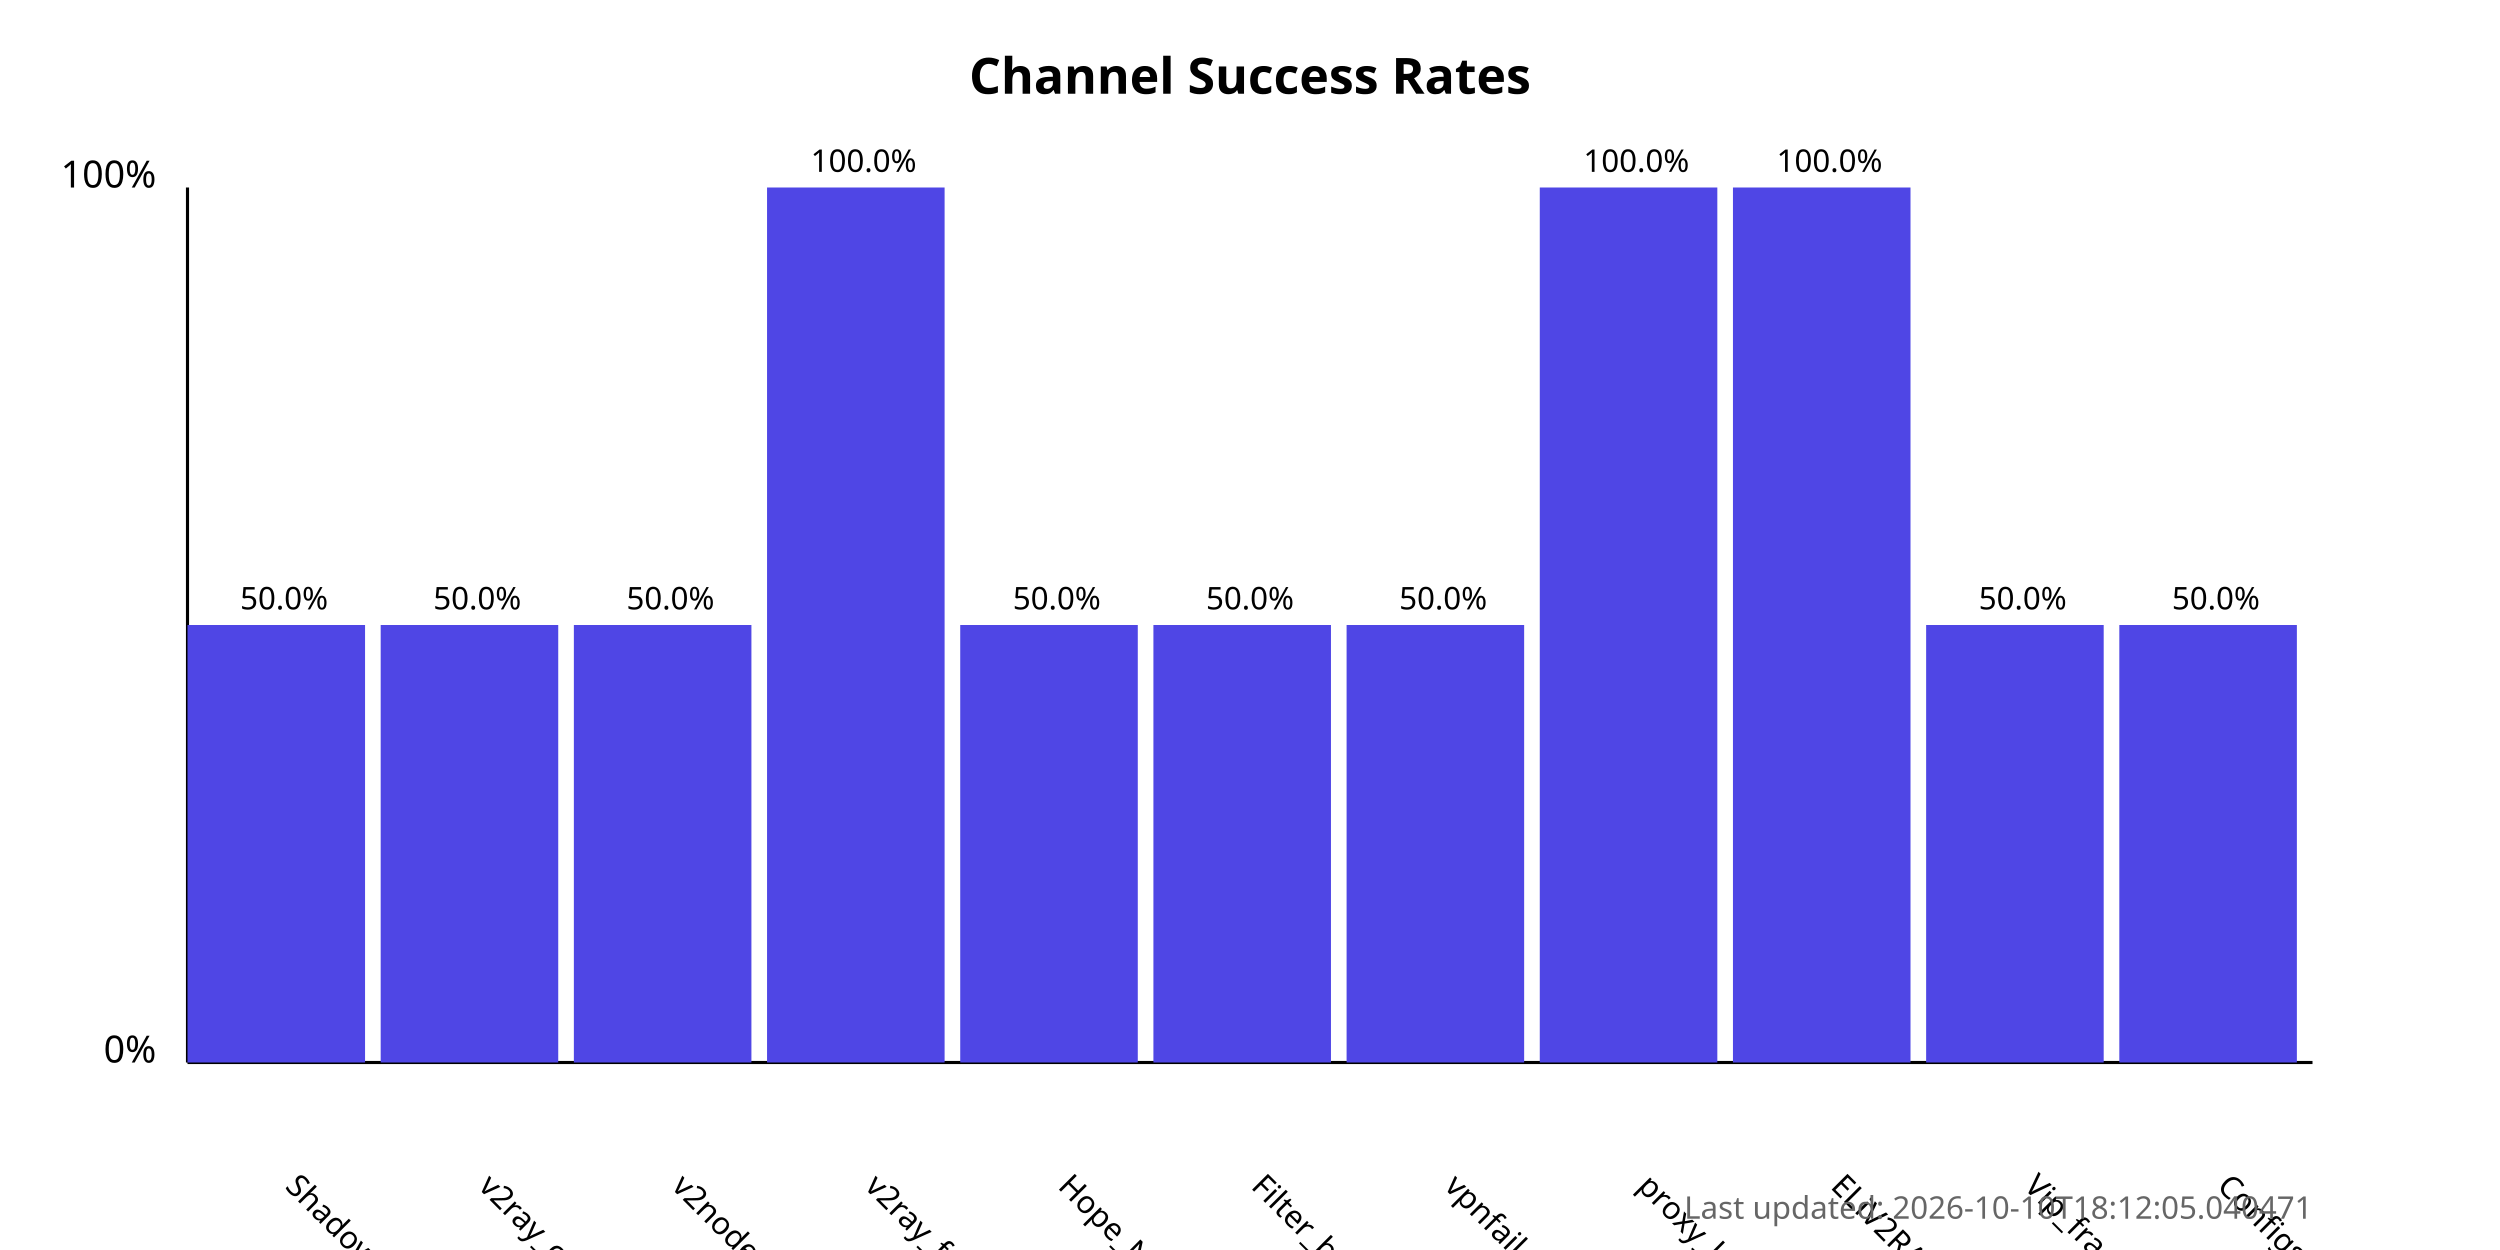
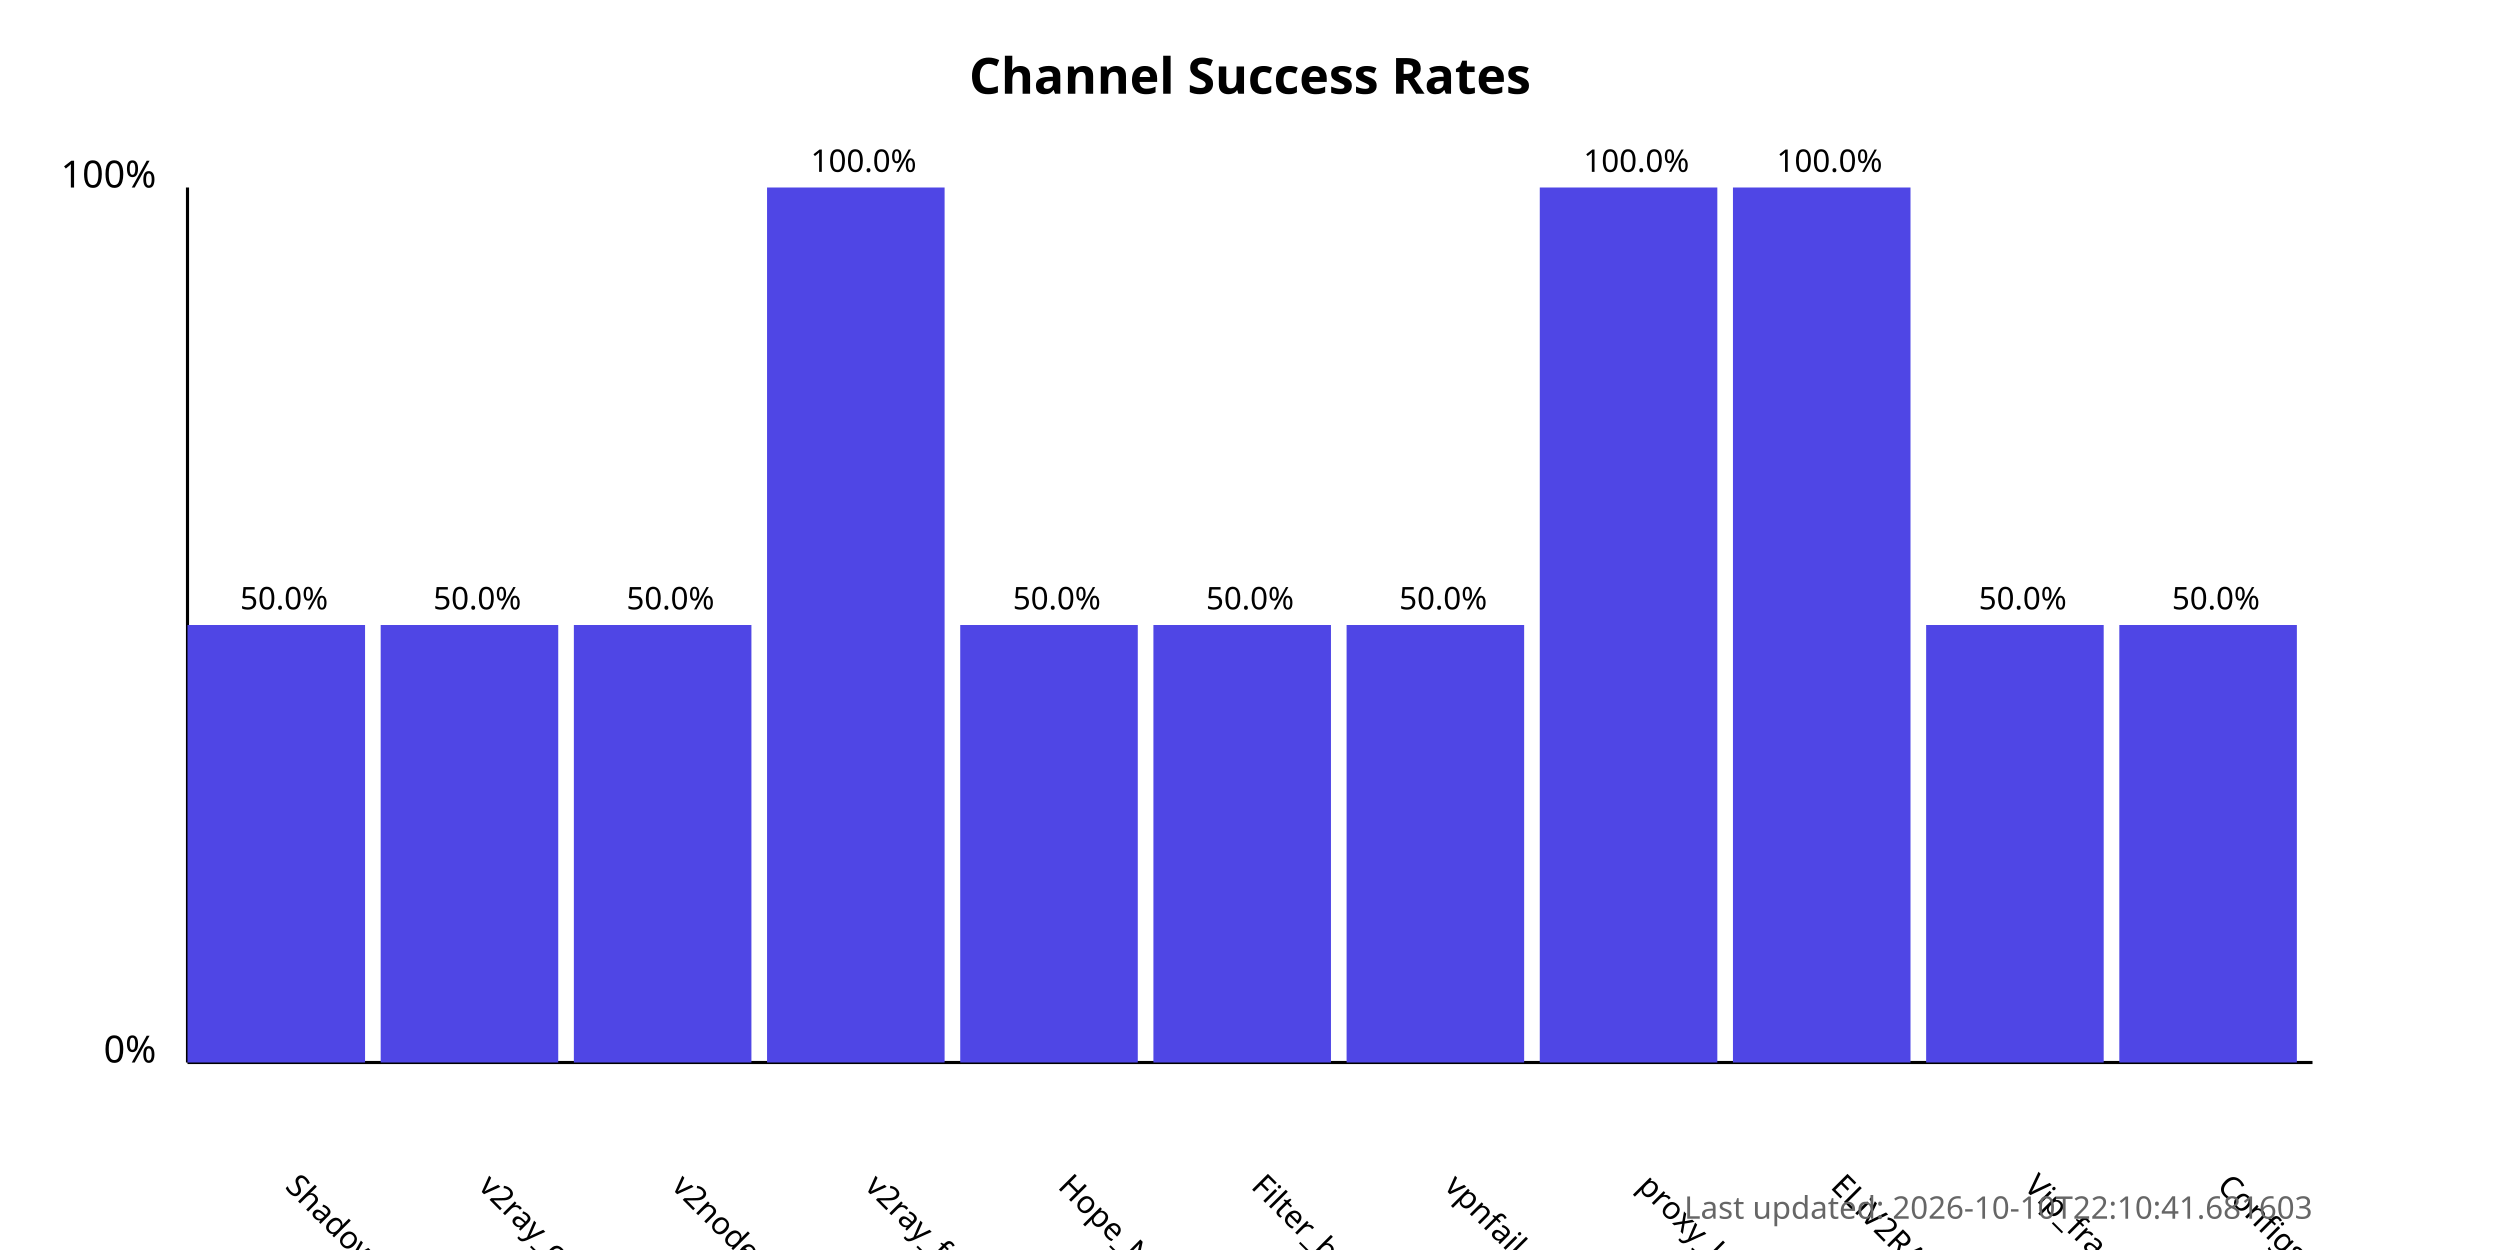
<svg xmlns="http://www.w3.org/2000/svg" width="800" height="400">
  <style>
            .chart-title { font: bold 16px sans-serif; }
            .axis-label { font: 12px sans-serif; }
            .tick-label { font: 10px sans-serif; }
            .bar { fill: #4f46e5; }
            .bar:hover { fill: #6366f1; }
            .timestamp { font: 10px sans-serif; fill: #666; }
        </style>
  <text x="400.0" y="30" text-anchor="middle" class="chart-title">
            Channel Success Rates
        </text>
  <line x1="60" y1="340" x2="60" y2="60" stroke="black" stroke-width="1" />
  <line x1="60" y1="340" x2="740" y2="340" stroke="black" stroke-width="1" />
  <text x="50" y="340" text-anchor="end" class="axis-label">0%</text>
  <text x="50" y="60" text-anchor="end" class="axis-label">100%</text>
  <g>
    <rect x="60" y="200.0" width="56.818" height="140.0" class="bar" />
    <text x="90.909" y="380" transform="rotate(45, 90.90909, 380)" text-anchor="start" class="tick-label">
                ShadowProxy66
            </text>
    <text x="90.909" y="195.0" text-anchor="middle" class="tick-label">
                50.0%
            </text>
  </g>
  <g>
    <rect x="121.818" y="200.0" width="56.818" height="140.0" class="bar" />
    <text x="152.727" y="380" transform="rotate(45, 152.7273, 380)" text-anchor="start" class="tick-label">
                v2ray_configs_pool
            </text>
    <text x="152.727" y="195.0" text-anchor="middle" class="tick-label">
                50.0%
            </text>
  </g>
  <g>
    <rect x="183.636" y="200.0" width="56.818" height="140.0" class="bar" />
    <text x="214.545" y="380" transform="rotate(45, 214.5455, 380)" text-anchor="start" class="tick-label">
                v2nodes
            </text>
    <text x="214.545" y="195.0" text-anchor="middle" class="tick-label">
                50.0%
            </text>
  </g>
  <g>
    <rect x="245.455" y="60.0" width="56.818" height="280.0" class="bar" />
    <text x="276.364" y="380" transform="rotate(45, 276.3636, 380)" text-anchor="start" class="tick-label">
                v2ray_free_conf
            </text>
    <text x="276.364" y="55.0" text-anchor="middle" class="tick-label">
                100.0%
            </text>
  </g>
  <g>
    <rect x="307.273" y="200.0" width="56.818" height="140.0" class="bar" />
    <text x="338.182" y="380" transform="rotate(45, 338.1818, 380)" text-anchor="start" class="tick-label">
                Hope_Net
            </text>
    <text x="338.182" y="195.0" text-anchor="middle" class="tick-label">
                50.0%
            </text>
  </g>
  <g>
    <rect x="369.091" y="200.0" width="56.818" height="140.0" class="bar" />
    <text x="400.0" y="380" transform="rotate(45, 400.0, 380)" text-anchor="start" class="tick-label">
                Filter_breaker
            </text>
    <text x="400.0" y="195.0" text-anchor="middle" class="tick-label">
                50.0%
            </text>
  </g>
  <g>
    <rect x="430.909" y="200.0" width="56.818" height="140.0" class="bar" />
    <text x="461.818" y="380" transform="rotate(45, 461.8182, 380)" text-anchor="start" class="tick-label">
                vpnfail_vless
            </text>
    <text x="461.818" y="195.0" text-anchor="middle" class="tick-label">
                50.0%
            </text>
  </g>
  <g>
    <rect x="492.727" y="60.0" width="56.818" height="280.0" class="bar" />
    <text x="523.636" y="380" transform="rotate(45, 523.6364, 380)" text-anchor="start" class="tick-label">
                proxy_kafee
            </text>
    <text x="523.636" y="55.0" text-anchor="middle" class="tick-label">
                100.0%
            </text>
  </g>
  <g>
    <rect x="554.545" y="60.0" width="56.818" height="280.0" class="bar" />
    <text x="585.455" y="380" transform="rotate(45, 585.4545, 380)" text-anchor="start" class="tick-label">
                ELiV2RAY
            </text>
    <text x="585.455" y="55.0" text-anchor="middle" class="tick-label">
                100.0%
            </text>
  </g>
  <g>
    <rect x="616.364" y="200.0" width="56.818" height="140.0" class="bar" />
    <text x="647.273" y="380" transform="rotate(45, 647.2727, 380)" text-anchor="start" class="tick-label">
                Vip_fragment_v2ray
            </text>
    <text x="647.273" y="195.0" text-anchor="middle" class="tick-label">
                50.0%
            </text>
  </g>
  <g>
    <rect x="678.182" y="200.0" width="56.818" height="140.0" class="bar" />
    <text x="709.091" y="380" transform="rotate(45, 709.0909, 380)" text-anchor="start" class="tick-label">
                ConfigsHubPlus
            </text>
    <text x="709.091" y="195.0" text-anchor="middle" class="tick-label">
                50.0%
            </text>
  </g>
  <text x="740" y="390" text-anchor="end" class="timestamp">
-             Last updated: 2026-10-10T18:12:05.040471
+             Last updated: 2026-10-10T22:10:41.681603
        </text>
</svg>
